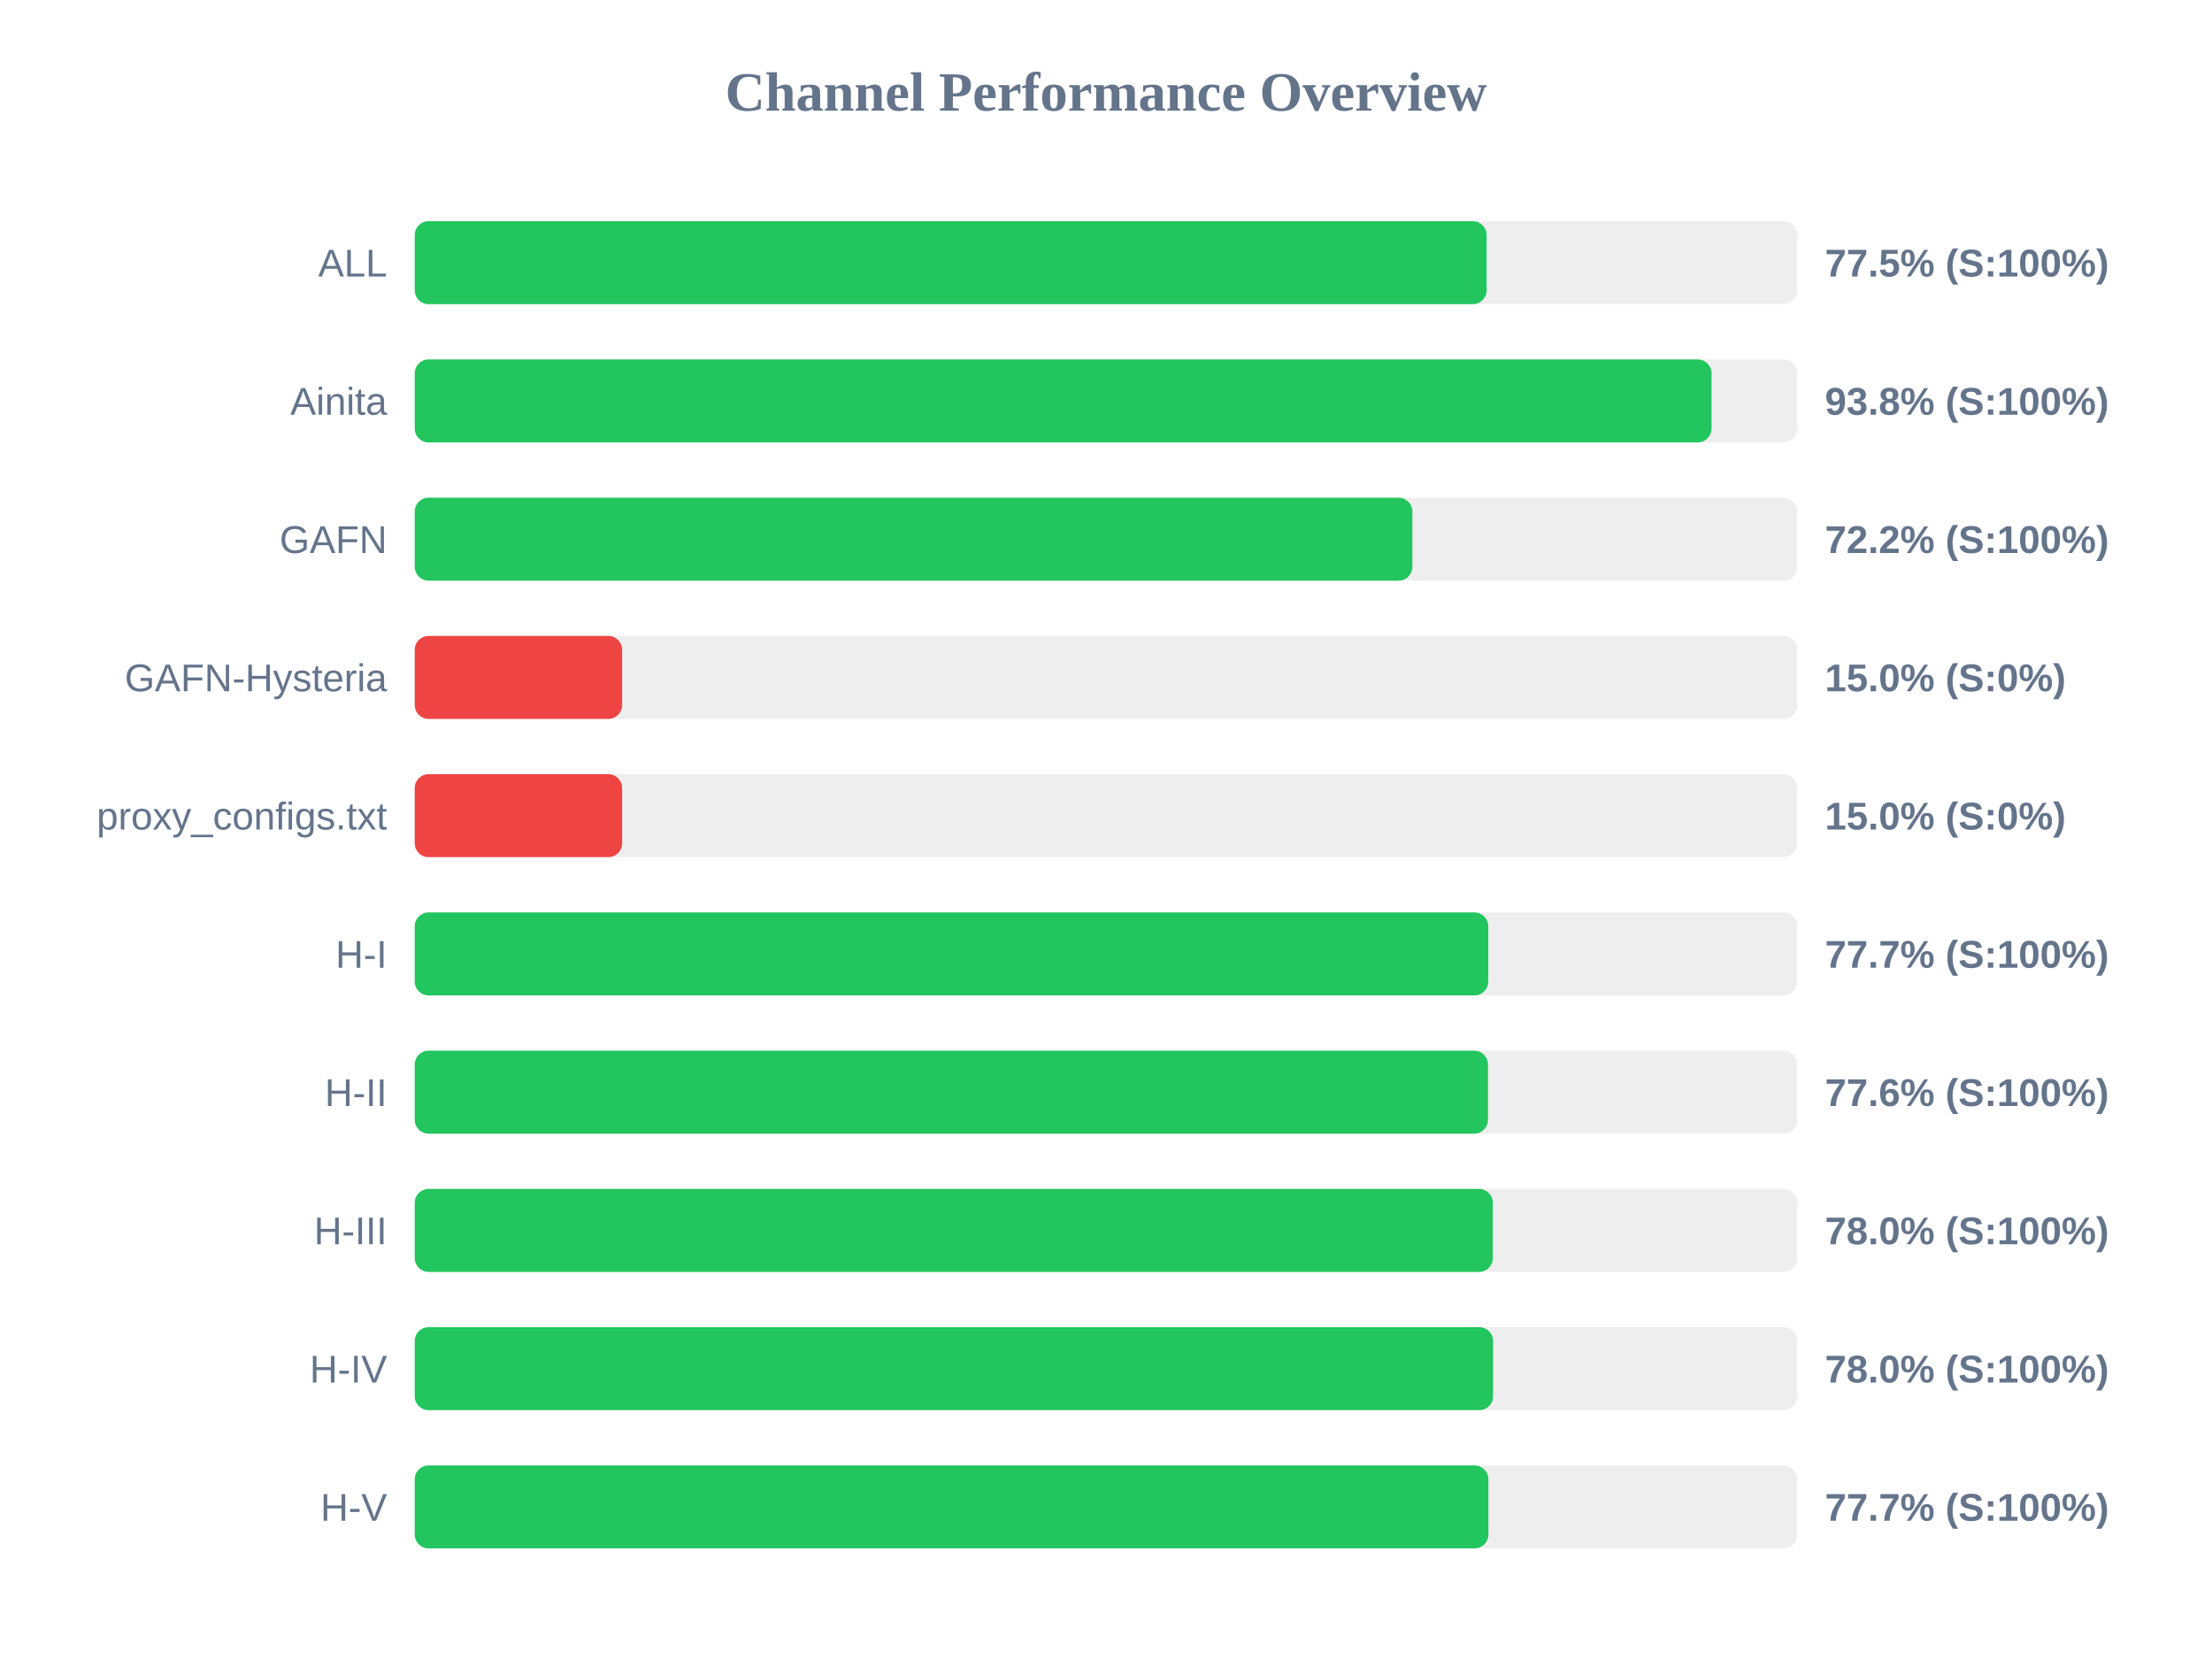
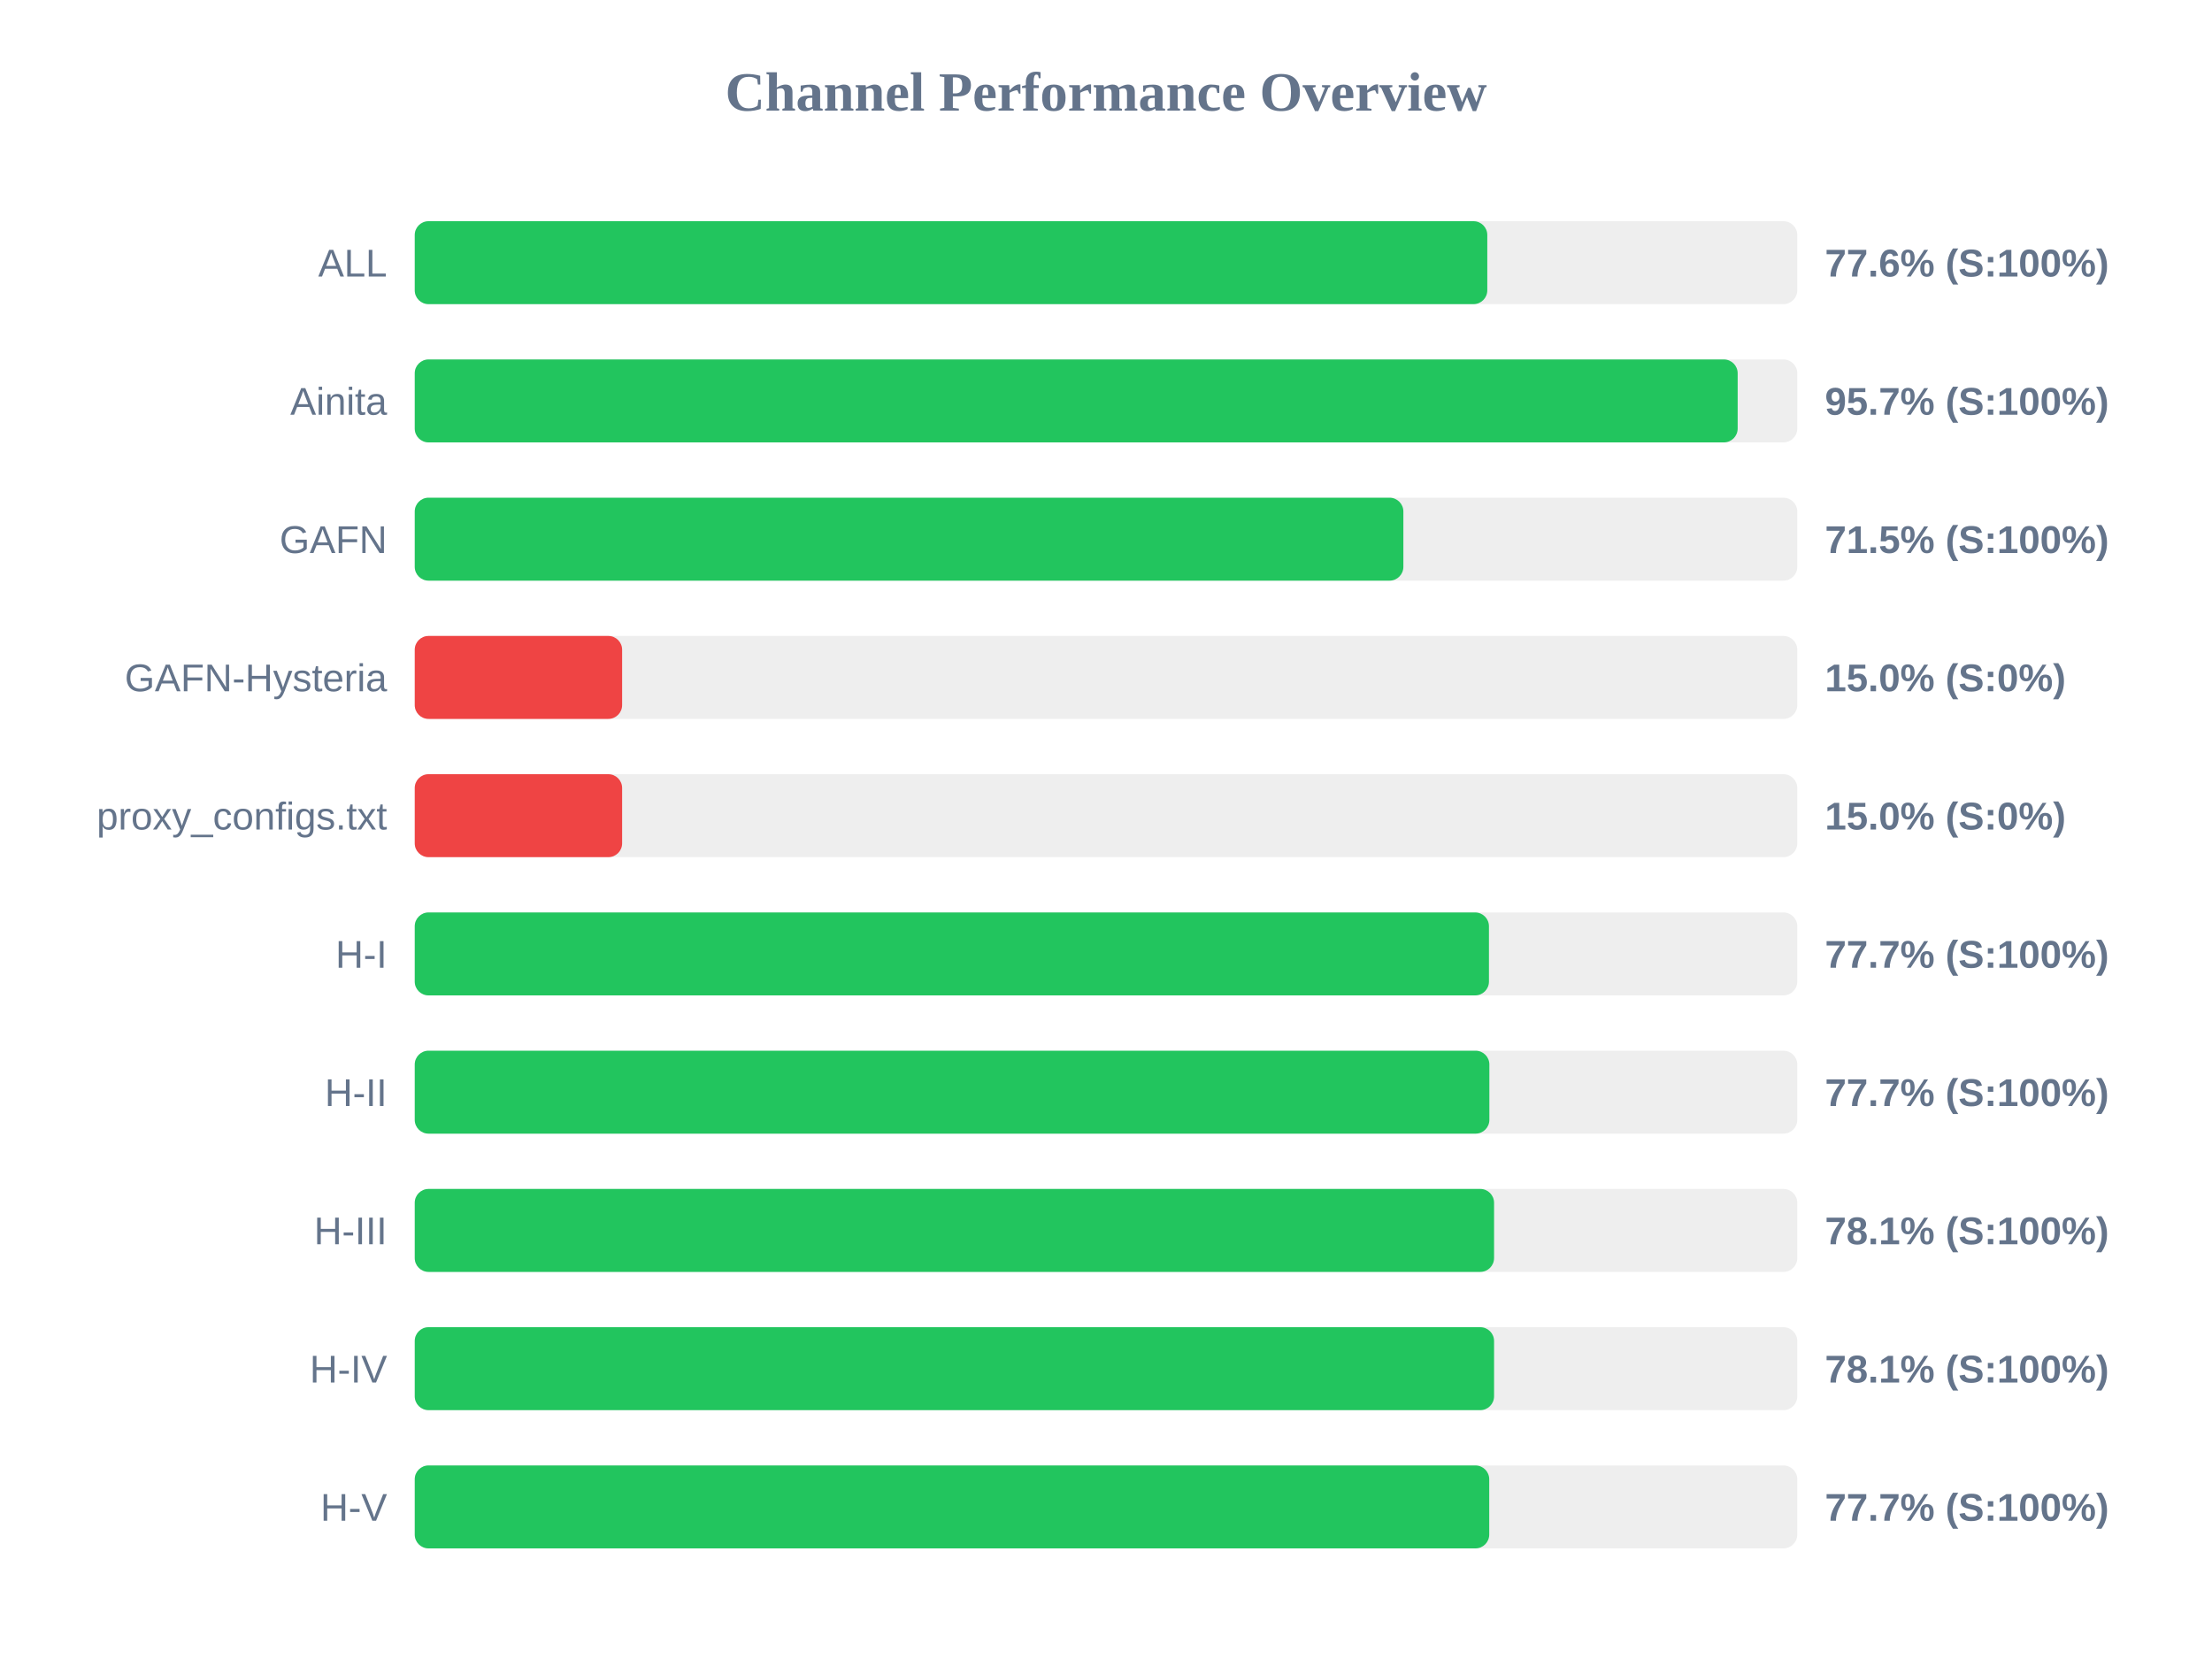
<svg xmlns="http://www.w3.org/2000/svg" width="800" height="600" version="1.1">
  <style>
        .row { font: 14px Arial; fill: #64748b; }
        .score { font: bold 14px Arial; fill: #64748b; }
    </style>
  <text x="400" y="40" text-anchor="middle" font-size="20px" font-weight="bold" fill="#64748b">Channel Performance Overview</text>
  <rect x="150" y="80" width="500" height="30" fill="#eee" rx="5" />
-   <rect x="150" y="80" width="387.65" height="30" fill="#22c55e" rx="5" />
+   <rect x="150" y="80" width="387.9" height="30" fill="#22c55e" rx="5" />
  <text x="140" y="100" text-anchor="end" class="row">ALL</text>
-   <text x="660" y="100" text-anchor="start" class="score">77.5% (S:100%)</text>
+   <text x="660" y="100" text-anchor="start" class="score">77.6% (S:100%)</text>
  <rect x="150" y="130" width="500" height="30" fill="#eee" rx="5" />
-   <rect x="150" y="130" width="469.0" height="30" fill="#22c55e" rx="5" />
+   <rect x="150" y="130" width="478.45" height="30" fill="#22c55e" rx="5" />
  <text x="140" y="150" text-anchor="end" class="row">Ainita</text>
-   <text x="660" y="150" text-anchor="start" class="score">93.8% (S:100%)</text>
+   <text x="660" y="150" text-anchor="start" class="score">95.7% (S:100%)</text>
  <rect x="150" y="180" width="500" height="30" fill="#eee" rx="5" />
-   <rect x="150" y="180" width="360.8" height="30" fill="#22c55e" rx="5" />
+   <rect x="150" y="180" width="357.55" height="30" fill="#22c55e" rx="5" />
  <text x="140" y="200" text-anchor="end" class="row">GAFN</text>
-   <text x="660" y="200" text-anchor="start" class="score">72.2% (S:100%)</text>
+   <text x="660" y="200" text-anchor="start" class="score">71.5% (S:100%)</text>
  <rect x="150" y="230" width="500" height="30" fill="#eee" rx="5" />
  <rect x="150" y="230" width="75.0" height="30" fill="#ef4444" rx="5" />
  <text x="140" y="250" text-anchor="end" class="row">GAFN-Hysteria</text>
  <text x="660" y="250" text-anchor="start" class="score">15.0% (S:0%)</text>
  <rect x="150" y="280" width="500" height="30" fill="#eee" rx="5" />
  <rect x="150" y="280" width="75.0" height="30" fill="#ef4444" rx="5" />
  <text x="140" y="300" text-anchor="end" class="row">proxy_configs.txt</text>
  <text x="660" y="300" text-anchor="start" class="score">15.0% (S:0%)</text>
  <rect x="150" y="330" width="500" height="30" fill="#eee" rx="5" />
-   <rect x="150" y="330" width="388.25" height="30" fill="#22c55e" rx="5" />
+   <rect x="150" y="330" width="388.5" height="30" fill="#22c55e" rx="5" />
  <text x="140" y="350" text-anchor="end" class="row">H-I</text>
  <text x="660" y="350" text-anchor="start" class="score">77.7% (S:100%)</text>
  <rect x="150" y="380" width="500" height="30" fill="#eee" rx="5" />
-   <rect x="150" y="380" width="388.15" height="30" fill="#22c55e" rx="5" />
+   <rect x="150" y="380" width="388.65" height="30" fill="#22c55e" rx="5" />
  <text x="140" y="400" text-anchor="end" class="row">H-II</text>
-   <text x="660" y="400" text-anchor="start" class="score">77.6% (S:100%)</text>
+   <text x="660" y="400" text-anchor="start" class="score">77.7% (S:100%)</text>
  <rect x="150" y="430" width="500" height="30" fill="#eee" rx="5" />
-   <rect x="150" y="430" width="389.9" height="30" fill="#22c55e" rx="5" />
+   <rect x="150" y="430" width="390.35" height="30" fill="#22c55e" rx="5" />
  <text x="140" y="450" text-anchor="end" class="row">H-III</text>
-   <text x="660" y="450" text-anchor="start" class="score">78.0% (S:100%)</text>
+   <text x="660" y="450" text-anchor="start" class="score">78.1% (S:100%)</text>
  <rect x="150" y="480" width="500" height="30" fill="#eee" rx="5" />
-   <rect x="150" y="480" width="390.0" height="30" fill="#22c55e" rx="5" />
+   <rect x="150" y="480" width="390.35" height="30" fill="#22c55e" rx="5" />
  <text x="140" y="500" text-anchor="end" class="row">H-IV</text>
-   <text x="660" y="500" text-anchor="start" class="score">78.0% (S:100%)</text>
+   <text x="660" y="500" text-anchor="start" class="score">78.1% (S:100%)</text>
  <rect x="150" y="530" width="500" height="30" fill="#eee" rx="5" />
-   <rect x="150" y="530" width="388.3" height="30" fill="#22c55e" rx="5" />
+   <rect x="150" y="530" width="388.6" height="30" fill="#22c55e" rx="5" />
  <text x="140" y="550" text-anchor="end" class="row">H-V</text>
  <text x="660" y="550" text-anchor="start" class="score">77.7% (S:100%)</text>
</svg>
